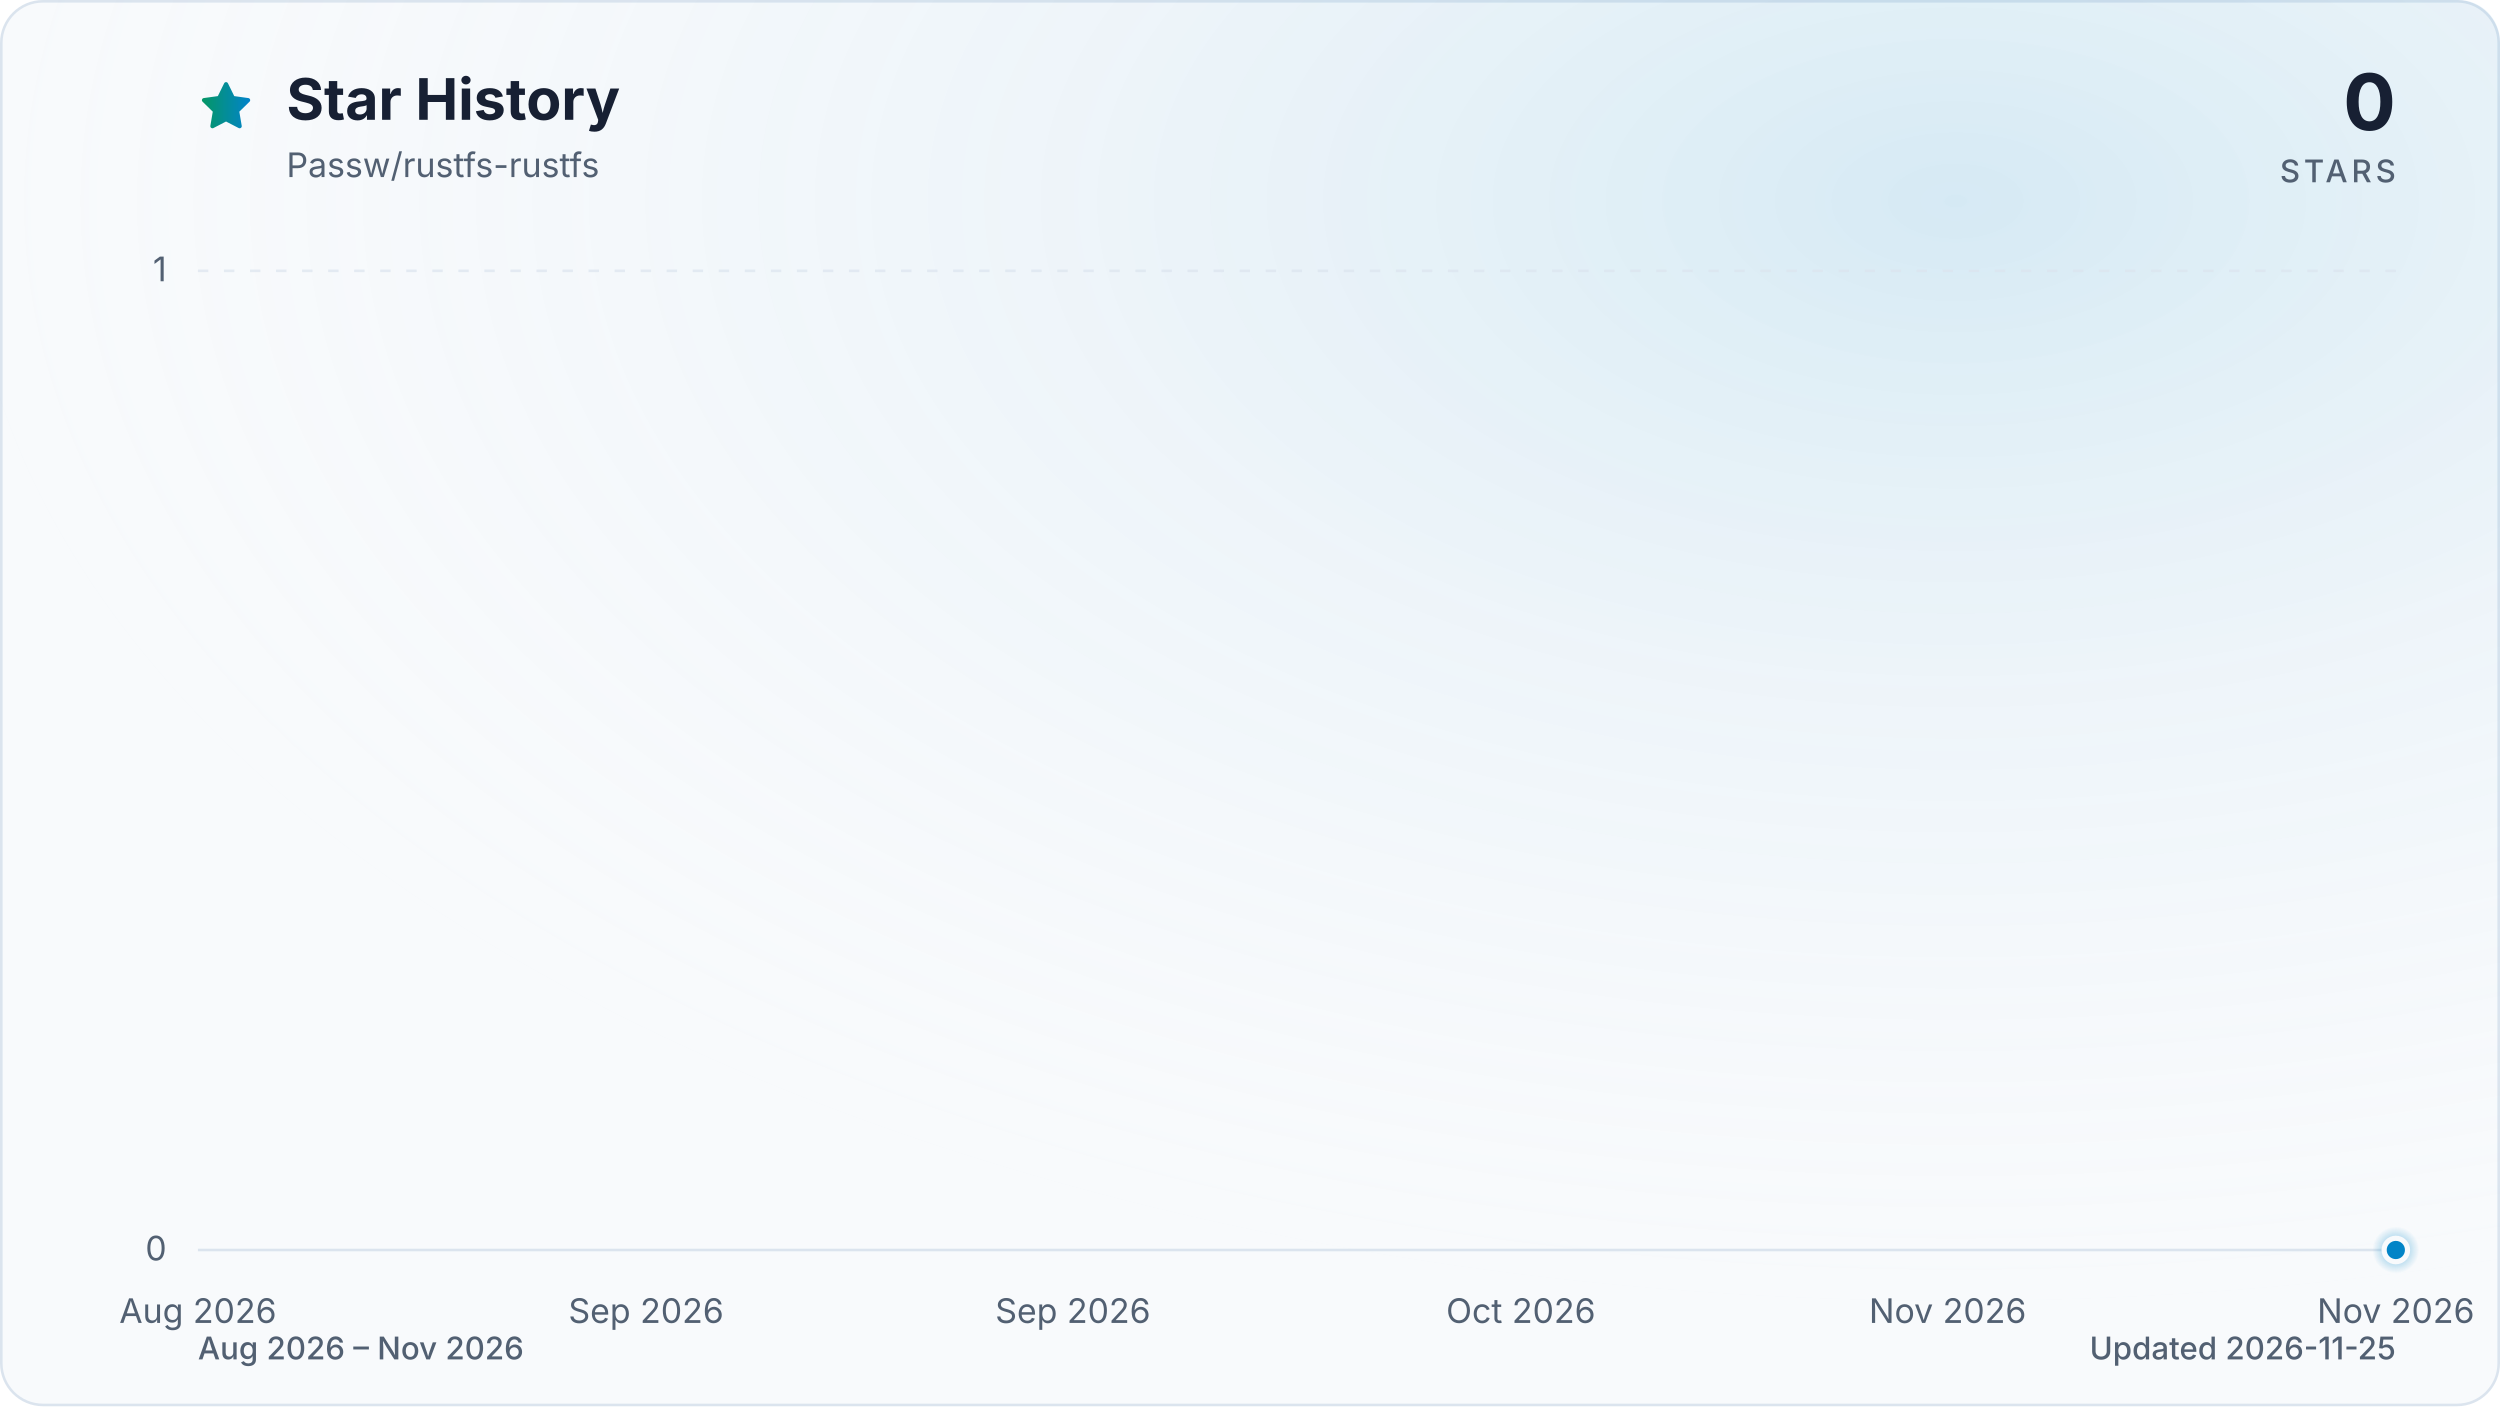
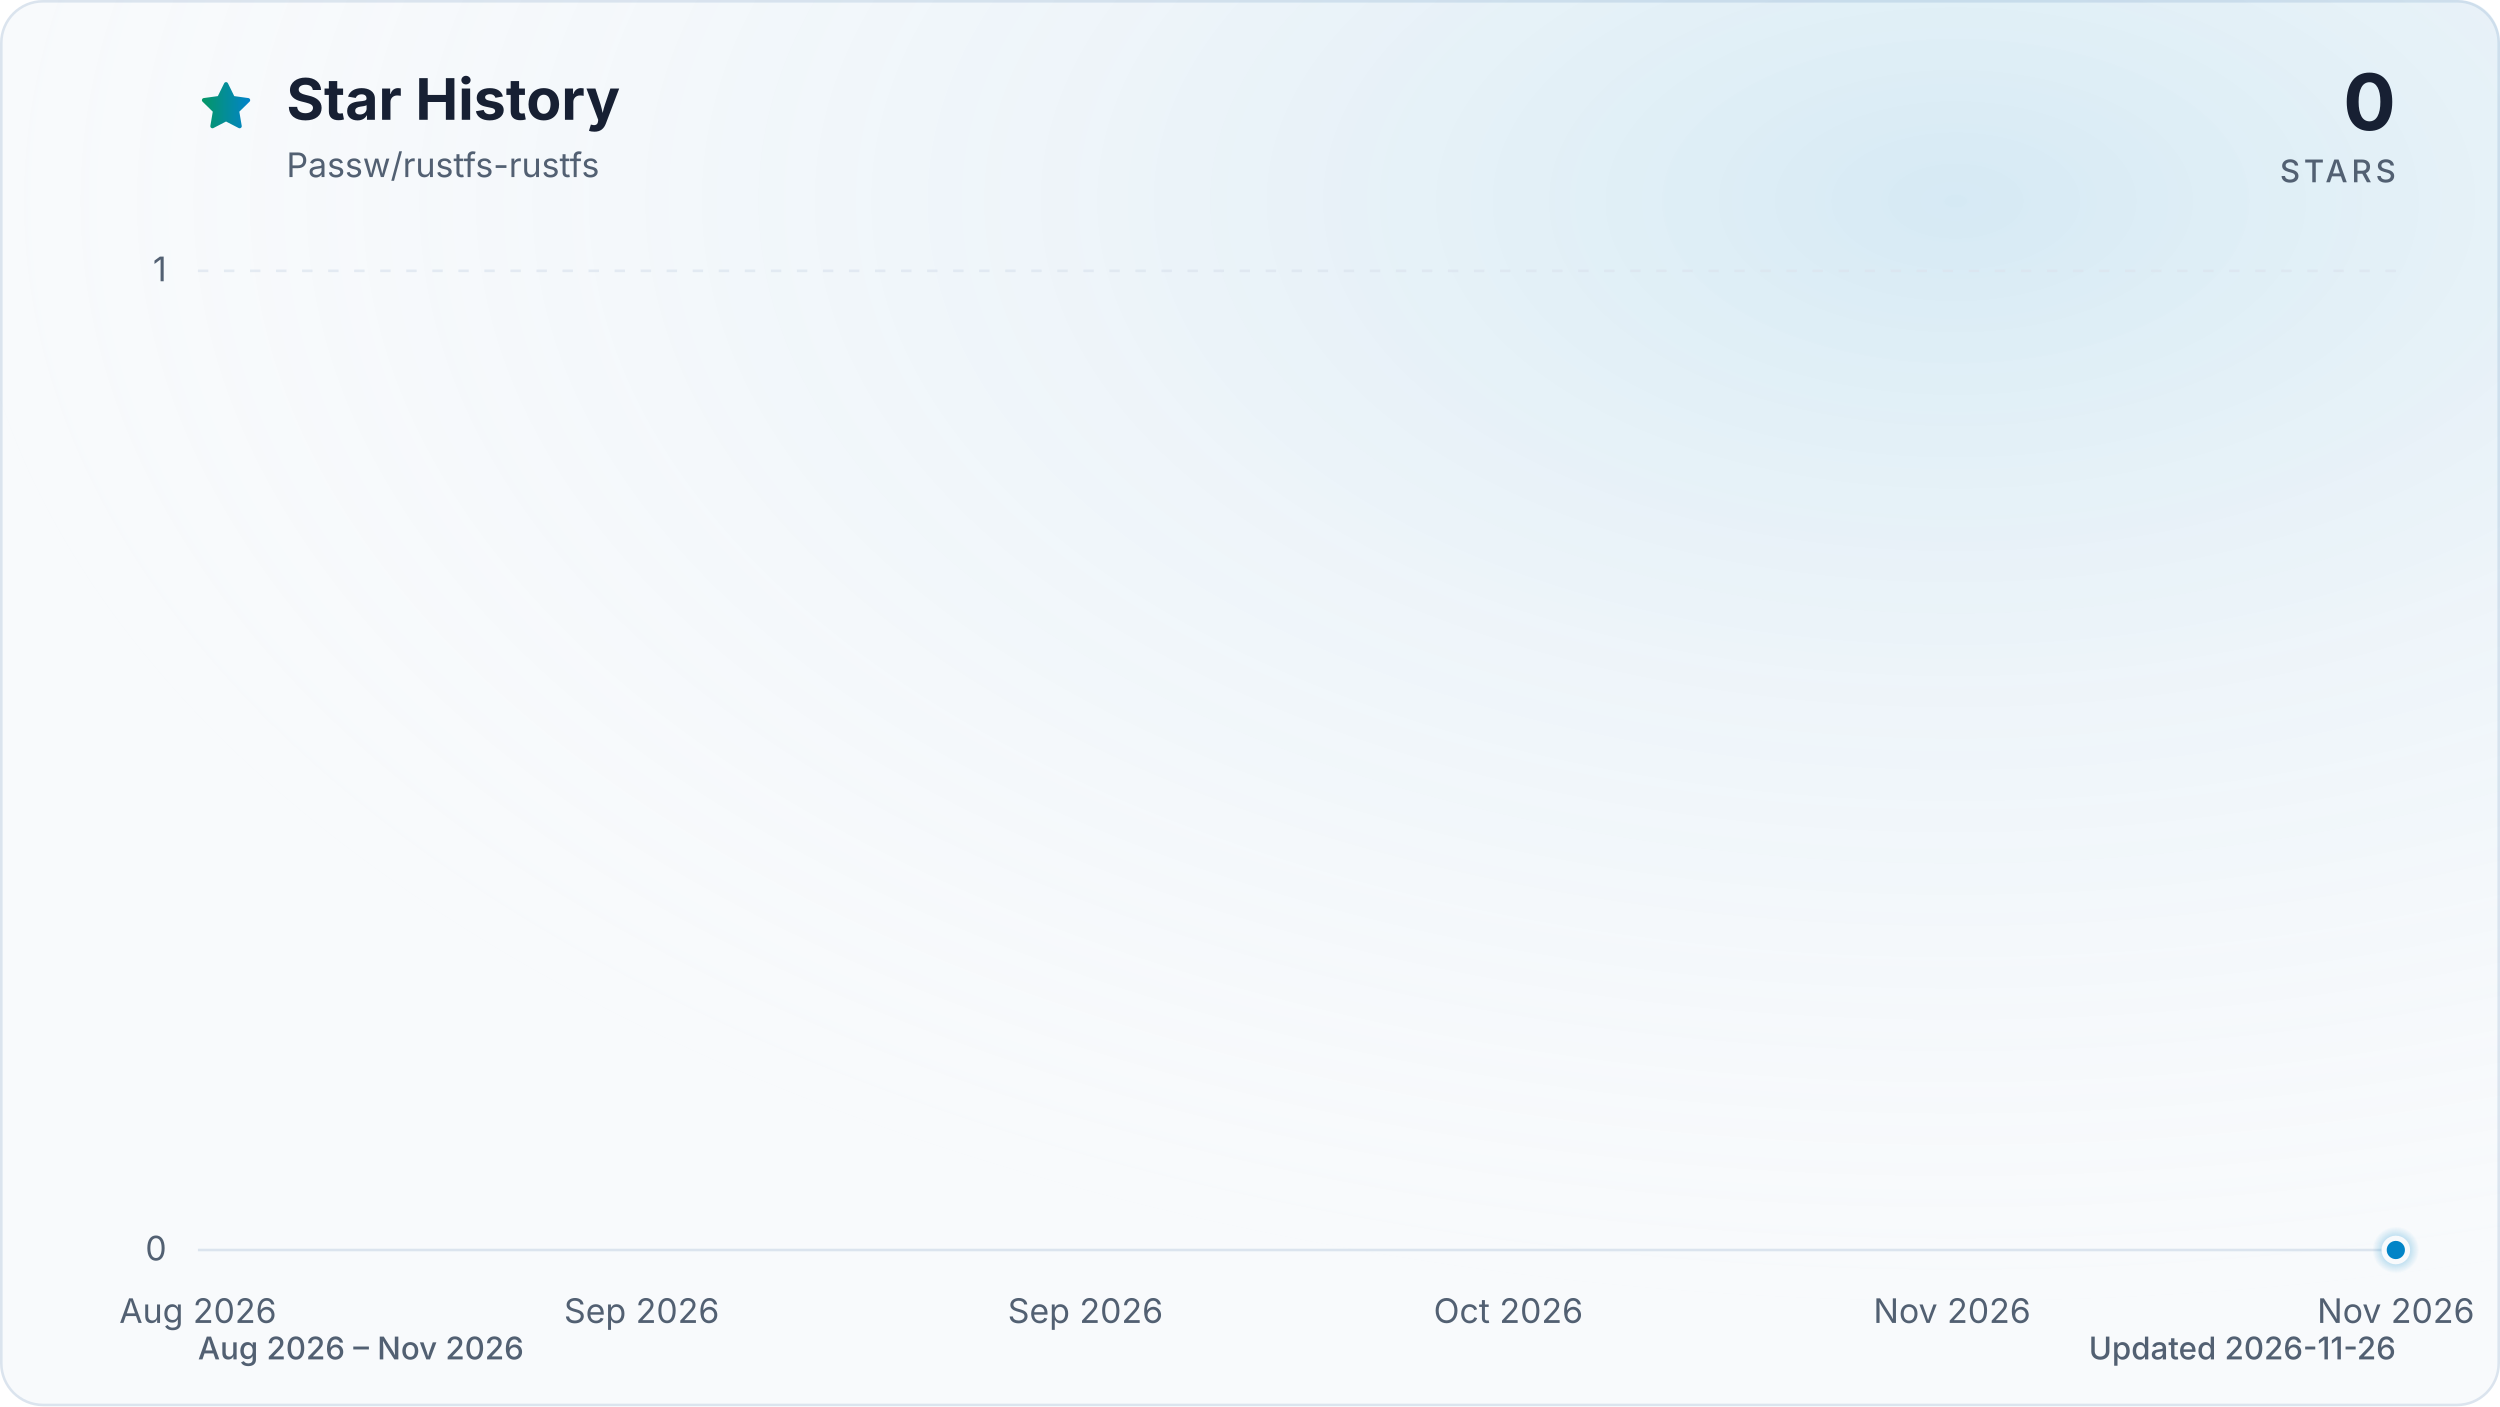
<svg xmlns="http://www.w3.org/2000/svg" viewBox="0 0 960 540" role="img" aria-labelledby="title description" data-style="gradient" data-variant="glow" data-animated="true">
  <defs>
    <linearGradient id="trend" x1="0" y1="0" x2="1" y2="0">
      <stop offset="0%" stop-color="#059669" />
      <stop offset="100%" stop-color="#0284c7" />
    </linearGradient>
    <linearGradient id="area" x1="0" y1="0" x2="0" y2="1">
      <stop offset="0%" stop-color="#059669" stop-opacity="0.30" />
      <stop offset="55%" stop-color="#0284c7" stop-opacity="0.10" />
      <stop offset="100%" stop-color="#0284c7" stop-opacity="0.01" />
    </linearGradient>
    <radialGradient id="marker-halo" cx="50%" cy="50%" r="50%">
      <stop offset="0%" stop-color="#0284c7" stop-opacity="0.55" />
      <stop offset="100%" stop-color="#0284c7" stop-opacity="0" />
    </radialGradient>
    <radialGradient id="surface-glow" cx="78%" cy="14%" r="80%">
      <stop offset="0%" stop-color="#0284c7" stop-opacity="0.14" />
      <stop offset="100%" stop-color="#f8fafc" stop-opacity="0" />
    </radialGradient>
    <filter id="trend-glow" x="-20%" y="-20%" width="140%" height="140%">
      <feGaussianBlur stdDeviation="7" />
    </filter>
  </defs>
  <style>
.trend-enter{transform-box:fill-box;transform-origin:center;animation:trend-enter 520ms cubic-bezier(0.16,1,0.3,1)}
.marker-enter{transform-box:fill-box;transform-origin:center;animation:marker-enter 320ms cubic-bezier(0.16,1,0.3,1) 200ms both}
.marker-pulse{transform-box:fill-box;transform-origin:center;animation:marker-pulse 2.6s ease-out infinite}
@keyframes trend-enter{from{opacity:.35;transform:translateY(10px)}to{opacity:1;transform:translateY(0)}}
@keyframes marker-enter{from{opacity:0;transform:scale(.4)}to{opacity:1;transform:scale(1)}}
@keyframes marker-pulse{0%{opacity:.5;transform:scale(.7)}70%,100%{opacity:0;transform:scale(2.1)}}
@media (prefers-reduced-motion:reduce){.trend-enter,.marker-enter,.marker-pulse{animation:none!important}}
@media (prefers-reduced-motion:reduce){.marker-pulse{opacity:0}}
</style>
  <rect x="0.5" y="0.5" width="959" height="539" fill="#f8fafc" stroke="#dbe4ee" stroke-width="1" rx="16" />
  <rect width="960" height="540" fill="url(#surface-glow)" rx="16" />
  <path d="M12 2.6l2.9 5.9 6.5.9-4.7 4.6 1.1 6.5-5.8-3-5.8 3 1.1-6.5-4.7-4.6 6.5-.9L12 2.6Z" transform="translate(76 30) scale(.9)" fill="url(#trend)" stroke="url(#trend)" stroke-width="1.8" stroke-linejoin="round" aria-hidden="true" />
  <text x="110" y="46" fill="#172033" font-family="ui-sans-serif, system-ui, -apple-system, BlinkMacSystemFont, 'Segoe UI', sans-serif" font-size="22" font-weight="700">Star History</text>
  <text x="110" y="68" fill="#526072" font-family="ui-sans-serif, system-ui, -apple-system, BlinkMacSystemFont, 'Segoe UI', sans-serif" font-size="13">Passw/rustfs-rustfs</text>
  <text x="920" y="50" fill="#172033" font-family="ui-sans-serif, system-ui, -apple-system, BlinkMacSystemFont, 'Segoe UI', sans-serif" font-size="30" font-weight="700" text-anchor="end">0</text>
  <text x="920" y="70" fill="#526072" font-family="ui-sans-serif, system-ui, -apple-system, BlinkMacSystemFont, 'Segoe UI', sans-serif" font-size="12" font-weight="500" letter-spacing="1.5" text-anchor="end">STARS</text>
  <line x1="76" y1="480.0" x2="920" y2="480.0" stroke="#dbe4ee" stroke-width="1" stroke-dasharray="0" opacity="1" />
  <text x="64" y="484.0" fill="#526072" font-family="ui-sans-serif, system-ui, -apple-system, BlinkMacSystemFont, 'Segoe UI', sans-serif" font-size="13" text-anchor="end">0</text>
  <line x1="76" y1="104.0" x2="920" y2="104.0" stroke="#dbe4ee" stroke-width="1" stroke-dasharray="4 6" opacity="0.7" />
  <text x="64" y="108.0" fill="#526072" font-family="ui-sans-serif, system-ui, -apple-system, BlinkMacSystemFont, 'Segoe UI', sans-serif" font-size="13" text-anchor="end">1</text>
  <text x="76.0" y="508" fill="#526072" font-family="ui-sans-serif, system-ui, -apple-system, BlinkMacSystemFont, 'Segoe UI', sans-serif" font-size="13" text-anchor="middle">Aug 2026</text>
-   <text x="248.1" y="508" fill="#526072" font-family="ui-sans-serif, system-ui, -apple-system, BlinkMacSystemFont, 'Segoe UI', sans-serif" font-size="13" text-anchor="middle">Sep 2026</text>
-   <text x="412.0" y="508" fill="#526072" font-family="ui-sans-serif, system-ui, -apple-system, BlinkMacSystemFont, 'Segoe UI', sans-serif" font-size="13" text-anchor="middle">Sep 2026</text>
-   <text x="584.0" y="508" fill="#526072" font-family="ui-sans-serif, system-ui, -apple-system, BlinkMacSystemFont, 'Segoe UI', sans-serif" font-size="13" text-anchor="middle">Oct 2026</text>
-   <text x="747.9" y="508" fill="#526072" font-family="ui-sans-serif, system-ui, -apple-system, BlinkMacSystemFont, 'Segoe UI', sans-serif" font-size="13" text-anchor="middle">Nov 2026</text>
+   <text x="246.4" y="508" fill="#526072" font-family="ui-sans-serif, system-ui, -apple-system, BlinkMacSystemFont, 'Segoe UI', sans-serif" font-size="13" text-anchor="middle">Sep 2026</text>
+   <text x="416.8" y="508" fill="#526072" font-family="ui-sans-serif, system-ui, -apple-system, BlinkMacSystemFont, 'Segoe UI', sans-serif" font-size="13" text-anchor="middle">Sep 2026</text>
+   <text x="579.2" y="508" fill="#526072" font-family="ui-sans-serif, system-ui, -apple-system, BlinkMacSystemFont, 'Segoe UI', sans-serif" font-size="13" text-anchor="middle">Oct 2026</text>
+   <text x="749.6" y="508" fill="#526072" font-family="ui-sans-serif, system-ui, -apple-system, BlinkMacSystemFont, 'Segoe UI', sans-serif" font-size="13" text-anchor="middle">Nov 2026</text>
  <text x="920.0" y="508" fill="#526072" font-family="ui-sans-serif, system-ui, -apple-system, BlinkMacSystemFont, 'Segoe UI', sans-serif" font-size="13" text-anchor="middle">Nov 2026</text>
  <g class="trend-enter">
-     <path d="M 76.0 480.0 C 78.7 480.0, 81.5 480.0, 84.2 480.0 C 86.9 480.0, 89.7 480.0, 92.4 480.0 C 95.1 480.0, 97.9 480.0, 100.6 480.0 C 103.3 480.0, 106.0 480.0, 108.8 480.0 C 111.5 480.0, 114.2 480.0, 117.0 480.0 C 119.7 480.0, 122.4 480.0, 125.2 480.0 C 127.9 480.0, 130.6 480.0, 133.4 480.0 C 136.1 480.0, 138.8 480.0, 141.6 480.0 C 144.3 480.0, 147.0 480.0, 149.7 480.0 C 152.5 480.0, 155.2 480.0, 157.9 480.0 C 160.7 480.0, 163.4 480.0, 166.1 480.0 C 168.9 480.0, 171.6 480.0, 174.3 480.0 C 177.1 480.0, 179.8 480.0, 182.5 480.0 C 185.3 480.0, 188.0 480.0, 190.7 480.0 C 193.4 480.0, 196.2 480.0, 198.9 480.0 C 201.6 480.0, 204.4 480.0, 207.1 480.0 C 209.8 480.0, 212.6 480.0, 215.3 480.0 C 218.0 480.0, 220.8 480.0, 223.5 480.0 C 226.2 480.0, 229.0 480.0, 231.7 480.0 C 234.4 480.0, 237.2 480.0, 239.9 480.0 C 242.6 480.0, 245.3 480.0, 248.1 480.0 C 250.8 480.0, 253.5 480.0, 256.3 480.0 C 259.0 480.0, 261.7 480.0, 264.5 480.0 C 267.2 480.0, 269.9 480.0, 272.7 480.0 C 275.4 480.0, 278.1 480.0, 280.9 480.0 C 283.6 480.0, 286.3 480.0, 289.0 480.0 C 291.8 480.0, 294.5 480.0, 297.2 480.0 C 300.0 480.0, 302.7 480.0, 305.4 480.0 C 308.2 480.0, 310.9 480.0, 313.6 480.0 C 316.4 480.0, 319.1 480.0, 321.8 480.0 C 324.6 480.0, 327.3 480.0, 330.0 480.0 C 332.8 480.0, 335.5 480.0, 338.2 480.0 C 340.9 480.0, 343.7 480.0, 346.4 480.0 C 349.1 480.0, 351.9 480.0, 354.6 480.0 C 357.3 480.0, 360.1 480.0, 362.8 480.0 C 365.5 480.0, 368.3 480.0, 371.0 480.0 C 373.7 480.0, 376.5 480.0, 379.2 480.0 C 381.9 480.0, 384.6 480.0, 387.4 480.0 C 390.1 480.0, 392.8 480.0, 395.6 480.0 C 398.3 480.0, 401.0 480.0, 403.8 480.0 C 406.5 480.0, 409.2 480.0, 412.0 480.0 C 414.7 480.0, 417.4 480.0, 420.2 480.0 C 422.9 480.0, 425.6 480.0, 428.3 480.0 C 431.1 480.0, 433.8 480.0, 436.5 480.0 C 439.3 480.0, 442.0 480.0, 444.7 480.0 C 447.5 480.0, 450.2 480.0, 452.9 480.0 C 455.7 480.0, 458.4 480.0, 461.1 480.0 C 463.9 480.0, 466.6 480.0, 469.3 480.0 C 472.1 480.0, 474.8 480.0, 477.5 480.0 C 480.2 480.0, 483.0 480.0, 485.7 480.0 C 488.4 480.0, 491.2 480.0, 493.9 480.0 C 496.6 480.0, 499.4 480.0, 502.1 480.0 C 504.8 480.0, 507.6 480.0, 510.3 480.0 C 513.0 480.0, 515.8 480.0, 518.5 480.0 C 521.2 480.0, 523.9 480.0, 526.7 480.0 C 529.4 480.0, 532.1 480.0, 534.9 480.0 C 537.6 480.0, 540.3 480.0, 543.1 480.0 C 545.8 480.0, 548.5 480.0, 551.3 480.0 C 554.0 480.0, 556.7 480.0, 559.5 480.0 C 562.2 480.0, 564.9 480.0, 567.7 480.0 C 570.4 480.0, 573.1 480.0, 575.8 480.0 C 578.6 480.0, 581.3 480.0, 584.0 480.0 C 586.8 480.0, 589.5 480.0, 592.2 480.0 C 595.0 480.0, 597.7 480.0, 600.4 480.0 C 603.2 480.0, 605.9 480.0, 608.6 480.0 C 611.4 480.0, 614.1 480.0, 616.8 480.0 C 619.5 480.0, 622.3 480.0, 625.0 480.0 C 627.7 480.0, 630.5 480.0, 633.2 480.0 C 635.9 480.0, 638.7 480.0, 641.4 480.0 C 644.1 480.0, 646.9 480.0, 649.6 480.0 C 652.3 480.0, 655.1 480.0, 657.8 480.0 C 660.5 480.0, 663.2 480.0, 666.0 480.0 C 668.7 480.0, 671.4 480.0, 674.2 480.0 C 676.9 480.0, 679.6 480.0, 682.4 480.0 C 685.1 480.0, 687.8 480.0, 690.6 480.0 C 693.3 480.0, 696.0 480.0, 698.8 480.0 C 701.5 480.0, 704.2 480.0, 707.0 480.0 C 709.7 480.0, 712.4 480.0, 715.1 480.0 C 717.9 480.0, 720.6 480.0, 723.3 480.0 C 726.1 480.0, 728.8 480.0, 731.5 480.0 C 734.3 480.0, 737.0 480.0, 739.7 480.0 C 742.5 480.0, 745.2 480.0, 747.9 480.0 C 750.7 480.0, 753.4 480.0, 756.1 480.0 C 758.8 480.0, 761.6 480.0, 764.3 480.0 C 767.0 480.0, 769.8 480.0, 772.5 480.0 C 775.2 480.0, 778.0 480.0, 780.7 480.0 C 783.4 480.0, 786.2 480.0, 788.9 480.0 C 791.6 480.0, 794.4 480.0, 797.1 480.0 C 799.8 480.0, 802.6 480.0, 805.3 480.0 C 808.0 480.0, 810.7 480.0, 813.5 480.0 C 816.2 480.0, 818.9 480.0, 821.7 480.0 C 824.4 480.0, 827.1 480.0, 829.9 480.0 C 832.6 480.0, 835.3 480.0, 838.1 480.0 C 840.8 480.0, 843.5 480.0, 846.3 480.0 C 849.0 480.0, 851.7 480.0, 854.4 480.0 C 857.2 480.0, 859.9 480.0, 862.6 480.0 C 865.4 480.0, 868.1 480.0, 870.8 480.0 C 873.6 480.0, 876.3 480.0, 879.0 480.0 C 881.8 480.0, 884.5 480.0, 887.2 480.0 C 890.0 480.0, 892.7 480.0, 895.4 480.0 C 898.1 480.0, 900.9 480.0, 903.6 480.0 C 906.3 480.0, 909.1 480.0, 911.8 480.0 C 914.5 480.0, 917.3 480.0, 920.0 480.0 L 920.0 480.0 L 76.0 480.0 Z" fill="url(#area)" />
-     <path d="M 76.0 480.0 C 78.7 480.0, 81.5 480.0, 84.2 480.0 C 86.9 480.0, 89.7 480.0, 92.4 480.0 C 95.1 480.0, 97.9 480.0, 100.6 480.0 C 103.3 480.0, 106.0 480.0, 108.8 480.0 C 111.5 480.0, 114.2 480.0, 117.0 480.0 C 119.7 480.0, 122.4 480.0, 125.2 480.0 C 127.9 480.0, 130.6 480.0, 133.4 480.0 C 136.1 480.0, 138.8 480.0, 141.6 480.0 C 144.3 480.0, 147.0 480.0, 149.7 480.0 C 152.5 480.0, 155.2 480.0, 157.9 480.0 C 160.7 480.0, 163.4 480.0, 166.1 480.0 C 168.9 480.0, 171.6 480.0, 174.3 480.0 C 177.1 480.0, 179.8 480.0, 182.5 480.0 C 185.3 480.0, 188.0 480.0, 190.7 480.0 C 193.4 480.0, 196.2 480.0, 198.9 480.0 C 201.6 480.0, 204.4 480.0, 207.1 480.0 C 209.8 480.0, 212.6 480.0, 215.3 480.0 C 218.0 480.0, 220.8 480.0, 223.5 480.0 C 226.2 480.0, 229.0 480.0, 231.7 480.0 C 234.4 480.0, 237.2 480.0, 239.9 480.0 C 242.6 480.0, 245.3 480.0, 248.1 480.0 C 250.8 480.0, 253.5 480.0, 256.3 480.0 C 259.0 480.0, 261.7 480.0, 264.5 480.0 C 267.2 480.0, 269.9 480.0, 272.7 480.0 C 275.4 480.0, 278.1 480.0, 280.9 480.0 C 283.6 480.0, 286.3 480.0, 289.0 480.0 C 291.8 480.0, 294.5 480.0, 297.2 480.0 C 300.0 480.0, 302.7 480.0, 305.4 480.0 C 308.2 480.0, 310.9 480.0, 313.6 480.0 C 316.4 480.0, 319.1 480.0, 321.8 480.0 C 324.6 480.0, 327.3 480.0, 330.0 480.0 C 332.8 480.0, 335.5 480.0, 338.2 480.0 C 340.9 480.0, 343.7 480.0, 346.4 480.0 C 349.1 480.0, 351.9 480.0, 354.6 480.0 C 357.3 480.0, 360.1 480.0, 362.8 480.0 C 365.5 480.0, 368.3 480.0, 371.0 480.0 C 373.7 480.0, 376.5 480.0, 379.2 480.0 C 381.9 480.0, 384.6 480.0, 387.4 480.0 C 390.1 480.0, 392.8 480.0, 395.6 480.0 C 398.3 480.0, 401.0 480.0, 403.8 480.0 C 406.5 480.0, 409.2 480.0, 412.0 480.0 C 414.7 480.0, 417.4 480.0, 420.2 480.0 C 422.9 480.0, 425.6 480.0, 428.3 480.0 C 431.1 480.0, 433.8 480.0, 436.5 480.0 C 439.3 480.0, 442.0 480.0, 444.7 480.0 C 447.5 480.0, 450.2 480.0, 452.9 480.0 C 455.7 480.0, 458.4 480.0, 461.1 480.0 C 463.9 480.0, 466.6 480.0, 469.3 480.0 C 472.1 480.0, 474.8 480.0, 477.5 480.0 C 480.2 480.0, 483.0 480.0, 485.7 480.0 C 488.4 480.0, 491.2 480.0, 493.9 480.0 C 496.6 480.0, 499.4 480.0, 502.1 480.0 C 504.8 480.0, 507.6 480.0, 510.3 480.0 C 513.0 480.0, 515.8 480.0, 518.5 480.0 C 521.2 480.0, 523.9 480.0, 526.7 480.0 C 529.4 480.0, 532.1 480.0, 534.9 480.0 C 537.6 480.0, 540.3 480.0, 543.1 480.0 C 545.8 480.0, 548.5 480.0, 551.3 480.0 C 554.0 480.0, 556.7 480.0, 559.5 480.0 C 562.2 480.0, 564.9 480.0, 567.7 480.0 C 570.4 480.0, 573.1 480.0, 575.8 480.0 C 578.6 480.0, 581.3 480.0, 584.0 480.0 C 586.8 480.0, 589.5 480.0, 592.2 480.0 C 595.0 480.0, 597.7 480.0, 600.4 480.0 C 603.2 480.0, 605.9 480.0, 608.6 480.0 C 611.4 480.0, 614.1 480.0, 616.8 480.0 C 619.5 480.0, 622.3 480.0, 625.0 480.0 C 627.7 480.0, 630.5 480.0, 633.2 480.0 C 635.9 480.0, 638.7 480.0, 641.4 480.0 C 644.1 480.0, 646.9 480.0, 649.6 480.0 C 652.3 480.0, 655.1 480.0, 657.8 480.0 C 660.5 480.0, 663.2 480.0, 666.0 480.0 C 668.7 480.0, 671.4 480.0, 674.2 480.0 C 676.9 480.0, 679.6 480.0, 682.4 480.0 C 685.1 480.0, 687.8 480.0, 690.6 480.0 C 693.3 480.0, 696.0 480.0, 698.8 480.0 C 701.5 480.0, 704.2 480.0, 707.0 480.0 C 709.7 480.0, 712.4 480.0, 715.1 480.0 C 717.9 480.0, 720.6 480.0, 723.3 480.0 C 726.1 480.0, 728.8 480.0, 731.5 480.0 C 734.3 480.0, 737.0 480.0, 739.7 480.0 C 742.5 480.0, 745.2 480.0, 747.9 480.0 C 750.7 480.0, 753.4 480.0, 756.1 480.0 C 758.8 480.0, 761.6 480.0, 764.3 480.0 C 767.0 480.0, 769.8 480.0, 772.5 480.0 C 775.2 480.0, 778.0 480.0, 780.7 480.0 C 783.4 480.0, 786.2 480.0, 788.9 480.0 C 791.6 480.0, 794.4 480.0, 797.1 480.0 C 799.8 480.0, 802.6 480.0, 805.3 480.0 C 808.0 480.0, 810.7 480.0, 813.5 480.0 C 816.2 480.0, 818.9 480.0, 821.7 480.0 C 824.4 480.0, 827.1 480.0, 829.9 480.0 C 832.6 480.0, 835.3 480.0, 838.1 480.0 C 840.8 480.0, 843.5 480.0, 846.3 480.0 C 849.0 480.0, 851.7 480.0, 854.4 480.0 C 857.2 480.0, 859.9 480.0, 862.6 480.0 C 865.4 480.0, 868.1 480.0, 870.8 480.0 C 873.6 480.0, 876.3 480.0, 879.0 480.0 C 881.8 480.0, 884.5 480.0, 887.2 480.0 C 890.0 480.0, 892.7 480.0, 895.4 480.0 C 898.1 480.0, 900.9 480.0, 903.6 480.0 C 906.3 480.0, 909.1 480.0, 911.8 480.0 C 914.5 480.0, 917.3 480.0, 920.0 480.0" fill="none" stroke="url(#trend)" stroke-width="12" stroke-linecap="round" stroke-linejoin="round" opacity="0.16" filter="url(#trend-glow)" />
-     <path d="M 76.0 480.0 C 78.7 480.0, 81.5 480.0, 84.2 480.0 C 86.9 480.0, 89.7 480.0, 92.4 480.0 C 95.1 480.0, 97.9 480.0, 100.6 480.0 C 103.3 480.0, 106.0 480.0, 108.8 480.0 C 111.5 480.0, 114.2 480.0, 117.0 480.0 C 119.7 480.0, 122.4 480.0, 125.2 480.0 C 127.9 480.0, 130.6 480.0, 133.4 480.0 C 136.1 480.0, 138.8 480.0, 141.6 480.0 C 144.3 480.0, 147.0 480.0, 149.7 480.0 C 152.5 480.0, 155.2 480.0, 157.9 480.0 C 160.7 480.0, 163.4 480.0, 166.1 480.0 C 168.9 480.0, 171.6 480.0, 174.3 480.0 C 177.1 480.0, 179.8 480.0, 182.5 480.0 C 185.3 480.0, 188.0 480.0, 190.7 480.0 C 193.4 480.0, 196.2 480.0, 198.9 480.0 C 201.6 480.0, 204.4 480.0, 207.1 480.0 C 209.8 480.0, 212.6 480.0, 215.3 480.0 C 218.0 480.0, 220.8 480.0, 223.5 480.0 C 226.2 480.0, 229.0 480.0, 231.7 480.0 C 234.4 480.0, 237.2 480.0, 239.9 480.0 C 242.6 480.0, 245.3 480.0, 248.1 480.0 C 250.8 480.0, 253.5 480.0, 256.3 480.0 C 259.0 480.0, 261.7 480.0, 264.5 480.0 C 267.2 480.0, 269.9 480.0, 272.7 480.0 C 275.4 480.0, 278.1 480.0, 280.9 480.0 C 283.6 480.0, 286.3 480.0, 289.0 480.0 C 291.8 480.0, 294.5 480.0, 297.2 480.0 C 300.0 480.0, 302.7 480.0, 305.4 480.0 C 308.2 480.0, 310.9 480.0, 313.6 480.0 C 316.4 480.0, 319.1 480.0, 321.8 480.0 C 324.6 480.0, 327.3 480.0, 330.0 480.0 C 332.8 480.0, 335.5 480.0, 338.2 480.0 C 340.9 480.0, 343.7 480.0, 346.4 480.0 C 349.1 480.0, 351.9 480.0, 354.6 480.0 C 357.3 480.0, 360.1 480.0, 362.8 480.0 C 365.5 480.0, 368.3 480.0, 371.0 480.0 C 373.7 480.0, 376.5 480.0, 379.2 480.0 C 381.9 480.0, 384.6 480.0, 387.4 480.0 C 390.1 480.0, 392.8 480.0, 395.6 480.0 C 398.3 480.0, 401.0 480.0, 403.8 480.0 C 406.5 480.0, 409.2 480.0, 412.0 480.0 C 414.7 480.0, 417.4 480.0, 420.2 480.0 C 422.9 480.0, 425.6 480.0, 428.3 480.0 C 431.1 480.0, 433.8 480.0, 436.5 480.0 C 439.3 480.0, 442.0 480.0, 444.7 480.0 C 447.5 480.0, 450.2 480.0, 452.9 480.0 C 455.7 480.0, 458.4 480.0, 461.1 480.0 C 463.9 480.0, 466.6 480.0, 469.3 480.0 C 472.1 480.0, 474.8 480.0, 477.5 480.0 C 480.2 480.0, 483.0 480.0, 485.7 480.0 C 488.4 480.0, 491.2 480.0, 493.9 480.0 C 496.6 480.0, 499.4 480.0, 502.1 480.0 C 504.8 480.0, 507.6 480.0, 510.3 480.0 C 513.0 480.0, 515.8 480.0, 518.5 480.0 C 521.2 480.0, 523.9 480.0, 526.7 480.0 C 529.4 480.0, 532.1 480.0, 534.9 480.0 C 537.6 480.0, 540.3 480.0, 543.1 480.0 C 545.8 480.0, 548.5 480.0, 551.3 480.0 C 554.0 480.0, 556.7 480.0, 559.5 480.0 C 562.2 480.0, 564.9 480.0, 567.7 480.0 C 570.4 480.0, 573.1 480.0, 575.8 480.0 C 578.6 480.0, 581.3 480.0, 584.0 480.0 C 586.8 480.0, 589.5 480.0, 592.2 480.0 C 595.0 480.0, 597.7 480.0, 600.4 480.0 C 603.2 480.0, 605.9 480.0, 608.6 480.0 C 611.4 480.0, 614.1 480.0, 616.8 480.0 C 619.5 480.0, 622.3 480.0, 625.0 480.0 C 627.7 480.0, 630.5 480.0, 633.2 480.0 C 635.9 480.0, 638.7 480.0, 641.4 480.0 C 644.1 480.0, 646.9 480.0, 649.6 480.0 C 652.3 480.0, 655.1 480.0, 657.8 480.0 C 660.5 480.0, 663.2 480.0, 666.0 480.0 C 668.7 480.0, 671.4 480.0, 674.2 480.0 C 676.9 480.0, 679.6 480.0, 682.4 480.0 C 685.1 480.0, 687.8 480.0, 690.6 480.0 C 693.3 480.0, 696.0 480.0, 698.8 480.0 C 701.5 480.0, 704.2 480.0, 707.0 480.0 C 709.7 480.0, 712.4 480.0, 715.1 480.0 C 717.9 480.0, 720.6 480.0, 723.3 480.0 C 726.1 480.0, 728.8 480.0, 731.5 480.0 C 734.3 480.0, 737.0 480.0, 739.7 480.0 C 742.5 480.0, 745.2 480.0, 747.9 480.0 C 750.7 480.0, 753.4 480.0, 756.1 480.0 C 758.8 480.0, 761.6 480.0, 764.3 480.0 C 767.0 480.0, 769.8 480.0, 772.5 480.0 C 775.2 480.0, 778.0 480.0, 780.7 480.0 C 783.4 480.0, 786.2 480.0, 788.9 480.0 C 791.6 480.0, 794.4 480.0, 797.1 480.0 C 799.8 480.0, 802.6 480.0, 805.3 480.0 C 808.0 480.0, 810.7 480.0, 813.5 480.0 C 816.2 480.0, 818.9 480.0, 821.7 480.0 C 824.4 480.0, 827.1 480.0, 829.9 480.0 C 832.6 480.0, 835.3 480.0, 838.1 480.0 C 840.8 480.0, 843.5 480.0, 846.3 480.0 C 849.0 480.0, 851.7 480.0, 854.4 480.0 C 857.2 480.0, 859.9 480.0, 862.6 480.0 C 865.4 480.0, 868.1 480.0, 870.8 480.0 C 873.6 480.0, 876.3 480.0, 879.0 480.0 C 881.8 480.0, 884.5 480.0, 887.2 480.0 C 890.0 480.0, 892.7 480.0, 895.4 480.0 C 898.1 480.0, 900.9 480.0, 903.6 480.0 C 906.3 480.0, 909.1 480.0, 911.8 480.0 C 914.5 480.0, 917.3 480.0, 920.0 480.0" fill="none" stroke="url(#trend)" stroke-width="3" stroke-linecap="round" stroke-linejoin="round" />
+     <path d="M 76.0 480.0 C 78.7 480.0, 81.4 480.0, 84.1 480.0 C 86.8 480.0, 89.5 480.0, 92.2 480.0 C 94.9 480.0, 97.6 480.0, 100.3 480.0 C 103.1 480.0, 105.8 480.0, 108.5 480.0 C 111.2 480.0, 113.9 480.0, 116.6 480.0 C 119.3 480.0, 122.0 480.0, 124.7 480.0 C 127.4 480.0, 130.1 480.0, 132.8 480.0 C 135.5 480.0, 138.2 480.0, 140.9 480.0 C 143.6 480.0, 146.3 480.0, 149.0 480.0 C 151.7 480.0, 154.4 480.0, 157.2 480.0 C 159.9 480.0, 162.6 480.0, 165.3 480.0 C 168.0 480.0, 170.7 480.0, 173.4 480.0 C 176.1 480.0, 178.8 480.0, 181.5 480.0 C 184.2 480.0, 186.9 480.0, 189.6 480.0 C 192.3 480.0, 195.0 480.0, 197.7 480.0 C 200.4 480.0, 203.1 480.0, 205.8 480.0 C 208.6 480.0, 211.3 480.0, 214.0 480.0 C 216.7 480.0, 219.4 480.0, 222.1 480.0 C 224.8 480.0, 227.5 480.0, 230.2 480.0 C 232.9 480.0, 235.6 480.0, 238.3 480.0 C 241.0 480.0, 243.7 480.0, 246.4 480.0 C 249.1 480.0, 251.8 480.0, 254.5 480.0 C 257.2 480.0, 259.9 480.0, 262.7 480.0 C 265.4 480.0, 268.1 480.0, 270.8 480.0 C 273.5 480.0, 276.2 480.0, 278.9 480.0 C 281.6 480.0, 284.3 480.0, 287.0 480.0 C 289.7 480.0, 292.4 480.0, 295.1 480.0 C 297.8 480.0, 300.5 480.0, 303.2 480.0 C 305.9 480.0, 308.6 480.0, 311.3 480.0 C 314.1 480.0, 316.8 480.0, 319.5 480.0 C 322.2 480.0, 324.9 480.0, 327.6 480.0 C 330.3 480.0, 333.0 480.0, 335.7 480.0 C 338.4 480.0, 341.1 480.0, 343.8 480.0 C 346.5 480.0, 349.2 480.0, 351.9 480.0 C 354.6 480.0, 357.3 480.0, 360.0 480.0 C 362.7 480.0, 365.4 480.0, 368.2 480.0 C 370.9 480.0, 373.6 480.0, 376.3 480.0 C 379.0 480.0, 381.7 480.0, 384.4 480.0 C 387.1 480.0, 389.8 480.0, 392.5 480.0 C 395.2 480.0, 397.9 480.0, 400.6 480.0 C 403.3 480.0, 406.0 480.0, 408.7 480.0 C 411.4 480.0, 414.1 480.0, 416.8 480.0 C 419.6 480.0, 422.3 480.0, 425.0 480.0 C 427.7 480.0, 430.4 480.0, 433.1 480.0 C 435.8 480.0, 438.5 480.0, 441.2 480.0 C 443.9 480.0, 446.6 480.0, 449.3 480.0 C 452.0 480.0, 454.7 480.0, 457.4 480.0 C 460.1 480.0, 462.8 480.0, 465.5 480.0 C 468.2 480.0, 470.9 480.0, 473.7 480.0 C 476.4 480.0, 479.1 480.0, 481.8 480.0 C 484.5 480.0, 487.2 480.0, 489.9 480.0 C 492.6 480.0, 495.3 480.0, 498.0 480.0 C 500.7 480.0, 503.4 480.0, 506.1 480.0 C 508.8 480.0, 511.5 480.0, 514.2 480.0 C 516.9 480.0, 519.6 480.0, 522.3 480.0 C 525.1 480.0, 527.8 480.0, 530.5 480.0 C 533.2 480.0, 535.9 480.0, 538.6 480.0 C 541.3 480.0, 544.0 480.0, 546.7 480.0 C 549.4 480.0, 552.1 480.0, 554.8 480.0 C 557.5 480.0, 560.2 480.0, 562.9 480.0 C 565.6 480.0, 568.3 480.0, 571.0 480.0 C 573.7 480.0, 576.4 480.0, 579.2 480.0 C 581.9 480.0, 584.6 480.0, 587.3 480.0 C 590.0 480.0, 592.7 480.0, 595.4 480.0 C 598.1 480.0, 600.8 480.0, 603.5 480.0 C 606.2 480.0, 608.9 480.0, 611.6 480.0 C 614.3 480.0, 617.0 480.0, 619.7 480.0 C 622.4 480.0, 625.1 480.0, 627.8 480.0 C 630.6 480.0, 633.3 480.0, 636.0 480.0 C 638.7 480.0, 641.4 480.0, 644.1 480.0 C 646.8 480.0, 649.5 480.0, 652.2 480.0 C 654.9 480.0, 657.6 480.0, 660.3 480.0 C 663.0 480.0, 665.7 480.0, 668.4 480.0 C 671.1 480.0, 673.8 480.0, 676.5 480.0 C 679.2 480.0, 681.9 480.0, 684.7 480.0 C 687.4 480.0, 690.1 480.0, 692.8 480.0 C 695.5 480.0, 698.2 480.0, 700.9 480.0 C 703.6 480.0, 706.3 480.0, 709.0 480.0 C 711.7 480.0, 714.4 480.0, 717.1 480.0 C 719.8 480.0, 722.5 480.0, 725.2 480.0 C 727.9 480.0, 730.6 480.0, 733.3 480.0 C 736.1 480.0, 738.8 480.0, 741.5 480.0 C 744.2 480.0, 746.9 480.0, 749.6 480.0 C 752.3 480.0, 755.0 480.0, 757.7 480.0 C 760.4 480.0, 763.1 480.0, 765.8 480.0 C 768.5 480.0, 771.2 480.0, 773.9 480.0 C 776.6 480.0, 779.3 480.0, 782.0 480.0 C 784.7 480.0, 787.4 480.0, 790.2 480.0 C 792.9 480.0, 795.6 480.0, 798.3 480.0 C 801.0 480.0, 803.7 480.0, 806.4 480.0 C 809.1 480.0, 811.8 480.0, 814.5 480.0 C 817.2 480.0, 819.9 480.0, 822.6 480.0 C 825.3 480.0, 828.0 480.0, 830.7 480.0 C 833.4 480.0, 836.1 480.0, 838.8 480.0 C 841.6 480.0, 844.3 480.0, 847.0 480.0 C 849.7 480.0, 852.4 480.0, 855.1 480.0 C 857.8 480.0, 860.5 480.0, 863.2 480.0 C 865.9 480.0, 868.6 480.0, 871.3 480.0 C 874.0 480.0, 876.7 480.0, 879.4 480.0 C 882.1 480.0, 884.8 480.0, 887.5 480.0 C 890.2 480.0, 892.9 480.0, 895.7 480.0 C 898.4 480.0, 901.1 480.0, 903.8 480.0 C 906.5 480.0, 909.2 480.0, 911.9 480.0 C 914.6 480.0, 917.3 480.0, 920.0 480.0 L 920.0 480.0 L 76.0 480.0 Z" fill="url(#area)" />
+     <path d="M 76.0 480.0 C 78.7 480.0, 81.4 480.0, 84.1 480.0 C 86.8 480.0, 89.5 480.0, 92.2 480.0 C 94.9 480.0, 97.6 480.0, 100.3 480.0 C 103.1 480.0, 105.8 480.0, 108.5 480.0 C 111.2 480.0, 113.9 480.0, 116.6 480.0 C 119.3 480.0, 122.0 480.0, 124.7 480.0 C 127.4 480.0, 130.1 480.0, 132.8 480.0 C 135.5 480.0, 138.2 480.0, 140.9 480.0 C 143.6 480.0, 146.3 480.0, 149.0 480.0 C 151.7 480.0, 154.4 480.0, 157.2 480.0 C 159.9 480.0, 162.6 480.0, 165.3 480.0 C 168.0 480.0, 170.7 480.0, 173.4 480.0 C 176.1 480.0, 178.8 480.0, 181.5 480.0 C 184.2 480.0, 186.9 480.0, 189.6 480.0 C 192.3 480.0, 195.0 480.0, 197.7 480.0 C 200.4 480.0, 203.1 480.0, 205.8 480.0 C 208.6 480.0, 211.3 480.0, 214.0 480.0 C 216.7 480.0, 219.4 480.0, 222.1 480.0 C 224.8 480.0, 227.5 480.0, 230.2 480.0 C 232.9 480.0, 235.6 480.0, 238.3 480.0 C 241.0 480.0, 243.7 480.0, 246.4 480.0 C 249.1 480.0, 251.8 480.0, 254.5 480.0 C 257.2 480.0, 259.9 480.0, 262.7 480.0 C 265.4 480.0, 268.1 480.0, 270.8 480.0 C 273.5 480.0, 276.2 480.0, 278.9 480.0 C 281.6 480.0, 284.3 480.0, 287.0 480.0 C 289.7 480.0, 292.4 480.0, 295.1 480.0 C 297.8 480.0, 300.5 480.0, 303.2 480.0 C 305.9 480.0, 308.6 480.0, 311.3 480.0 C 314.1 480.0, 316.8 480.0, 319.5 480.0 C 322.2 480.0, 324.9 480.0, 327.6 480.0 C 330.3 480.0, 333.0 480.0, 335.7 480.0 C 338.4 480.0, 341.1 480.0, 343.8 480.0 C 346.5 480.0, 349.2 480.0, 351.9 480.0 C 354.6 480.0, 357.3 480.0, 360.0 480.0 C 362.7 480.0, 365.4 480.0, 368.2 480.0 C 370.9 480.0, 373.6 480.0, 376.3 480.0 C 379.0 480.0, 381.7 480.0, 384.4 480.0 C 387.1 480.0, 389.8 480.0, 392.5 480.0 C 395.2 480.0, 397.9 480.0, 400.6 480.0 C 403.3 480.0, 406.0 480.0, 408.7 480.0 C 411.4 480.0, 414.1 480.0, 416.8 480.0 C 419.6 480.0, 422.3 480.0, 425.0 480.0 C 427.7 480.0, 430.4 480.0, 433.1 480.0 C 435.8 480.0, 438.5 480.0, 441.2 480.0 C 443.9 480.0, 446.6 480.0, 449.3 480.0 C 452.0 480.0, 454.7 480.0, 457.4 480.0 C 460.1 480.0, 462.8 480.0, 465.5 480.0 C 468.2 480.0, 470.9 480.0, 473.7 480.0 C 476.4 480.0, 479.1 480.0, 481.8 480.0 C 484.5 480.0, 487.2 480.0, 489.9 480.0 C 492.6 480.0, 495.3 480.0, 498.0 480.0 C 500.7 480.0, 503.4 480.0, 506.1 480.0 C 508.8 480.0, 511.5 480.0, 514.2 480.0 C 516.9 480.0, 519.6 480.0, 522.3 480.0 C 525.1 480.0, 527.8 480.0, 530.5 480.0 C 533.2 480.0, 535.9 480.0, 538.6 480.0 C 541.3 480.0, 544.0 480.0, 546.7 480.0 C 549.4 480.0, 552.1 480.0, 554.8 480.0 C 557.5 480.0, 560.2 480.0, 562.9 480.0 C 565.6 480.0, 568.3 480.0, 571.0 480.0 C 573.7 480.0, 576.4 480.0, 579.2 480.0 C 581.9 480.0, 584.6 480.0, 587.3 480.0 C 590.0 480.0, 592.7 480.0, 595.4 480.0 C 598.1 480.0, 600.8 480.0, 603.5 480.0 C 606.2 480.0, 608.9 480.0, 611.6 480.0 C 614.3 480.0, 617.0 480.0, 619.7 480.0 C 622.4 480.0, 625.1 480.0, 627.8 480.0 C 630.6 480.0, 633.3 480.0, 636.0 480.0 C 638.7 480.0, 641.4 480.0, 644.1 480.0 C 646.8 480.0, 649.5 480.0, 652.2 480.0 C 654.9 480.0, 657.6 480.0, 660.3 480.0 C 663.0 480.0, 665.7 480.0, 668.4 480.0 C 671.1 480.0, 673.8 480.0, 676.5 480.0 C 679.2 480.0, 681.9 480.0, 684.7 480.0 C 687.4 480.0, 690.1 480.0, 692.8 480.0 C 695.5 480.0, 698.2 480.0, 700.9 480.0 C 703.6 480.0, 706.3 480.0, 709.0 480.0 C 711.7 480.0, 714.4 480.0, 717.1 480.0 C 719.8 480.0, 722.5 480.0, 725.2 480.0 C 727.9 480.0, 730.6 480.0, 733.3 480.0 C 736.1 480.0, 738.8 480.0, 741.5 480.0 C 744.2 480.0, 746.9 480.0, 749.6 480.0 C 752.3 480.0, 755.0 480.0, 757.7 480.0 C 760.4 480.0, 763.1 480.0, 765.8 480.0 C 768.5 480.0, 771.2 480.0, 773.9 480.0 C 776.6 480.0, 779.3 480.0, 782.0 480.0 C 784.7 480.0, 787.4 480.0, 790.2 480.0 C 792.9 480.0, 795.6 480.0, 798.3 480.0 C 801.0 480.0, 803.7 480.0, 806.4 480.0 C 809.1 480.0, 811.8 480.0, 814.5 480.0 C 817.2 480.0, 819.9 480.0, 822.6 480.0 C 825.3 480.0, 828.0 480.0, 830.7 480.0 C 833.4 480.0, 836.1 480.0, 838.8 480.0 C 841.6 480.0, 844.3 480.0, 847.0 480.0 C 849.7 480.0, 852.4 480.0, 855.1 480.0 C 857.8 480.0, 860.5 480.0, 863.2 480.0 C 865.9 480.0, 868.6 480.0, 871.3 480.0 C 874.0 480.0, 876.7 480.0, 879.4 480.0 C 882.1 480.0, 884.8 480.0, 887.5 480.0 C 890.2 480.0, 892.9 480.0, 895.7 480.0 C 898.4 480.0, 901.1 480.0, 903.8 480.0 C 906.5 480.0, 909.2 480.0, 911.9 480.0 C 914.6 480.0, 917.3 480.0, 920.0 480.0" fill="none" stroke="url(#trend)" stroke-width="12" stroke-linecap="round" stroke-linejoin="round" opacity="0.16" filter="url(#trend-glow)" />
+     <path d="M 76.0 480.0 C 78.7 480.0, 81.4 480.0, 84.1 480.0 C 86.8 480.0, 89.5 480.0, 92.2 480.0 C 94.9 480.0, 97.6 480.0, 100.3 480.0 C 103.1 480.0, 105.8 480.0, 108.5 480.0 C 111.2 480.0, 113.9 480.0, 116.6 480.0 C 119.3 480.0, 122.0 480.0, 124.7 480.0 C 127.4 480.0, 130.1 480.0, 132.8 480.0 C 135.5 480.0, 138.2 480.0, 140.9 480.0 C 143.6 480.0, 146.3 480.0, 149.0 480.0 C 151.7 480.0, 154.4 480.0, 157.2 480.0 C 159.9 480.0, 162.6 480.0, 165.3 480.0 C 168.0 480.0, 170.7 480.0, 173.4 480.0 C 176.1 480.0, 178.8 480.0, 181.5 480.0 C 184.2 480.0, 186.9 480.0, 189.6 480.0 C 192.3 480.0, 195.0 480.0, 197.7 480.0 C 200.4 480.0, 203.1 480.0, 205.8 480.0 C 208.6 480.0, 211.3 480.0, 214.0 480.0 C 216.7 480.0, 219.4 480.0, 222.1 480.0 C 224.8 480.0, 227.5 480.0, 230.2 480.0 C 232.9 480.0, 235.6 480.0, 238.3 480.0 C 241.0 480.0, 243.7 480.0, 246.4 480.0 C 249.1 480.0, 251.8 480.0, 254.5 480.0 C 257.2 480.0, 259.9 480.0, 262.7 480.0 C 265.4 480.0, 268.1 480.0, 270.8 480.0 C 273.5 480.0, 276.2 480.0, 278.9 480.0 C 281.6 480.0, 284.3 480.0, 287.0 480.0 C 289.7 480.0, 292.4 480.0, 295.1 480.0 C 297.8 480.0, 300.5 480.0, 303.2 480.0 C 305.9 480.0, 308.6 480.0, 311.3 480.0 C 314.1 480.0, 316.8 480.0, 319.5 480.0 C 322.2 480.0, 324.9 480.0, 327.6 480.0 C 330.3 480.0, 333.0 480.0, 335.7 480.0 C 338.4 480.0, 341.1 480.0, 343.8 480.0 C 346.5 480.0, 349.2 480.0, 351.9 480.0 C 354.6 480.0, 357.3 480.0, 360.0 480.0 C 362.7 480.0, 365.4 480.0, 368.2 480.0 C 370.9 480.0, 373.6 480.0, 376.3 480.0 C 379.0 480.0, 381.7 480.0, 384.4 480.0 C 387.1 480.0, 389.8 480.0, 392.5 480.0 C 395.2 480.0, 397.9 480.0, 400.6 480.0 C 403.3 480.0, 406.0 480.0, 408.7 480.0 C 411.4 480.0, 414.1 480.0, 416.8 480.0 C 419.6 480.0, 422.3 480.0, 425.0 480.0 C 427.7 480.0, 430.4 480.0, 433.1 480.0 C 435.8 480.0, 438.5 480.0, 441.2 480.0 C 443.9 480.0, 446.6 480.0, 449.3 480.0 C 452.0 480.0, 454.7 480.0, 457.4 480.0 C 460.1 480.0, 462.8 480.0, 465.5 480.0 C 468.2 480.0, 470.9 480.0, 473.7 480.0 C 476.4 480.0, 479.1 480.0, 481.8 480.0 C 484.5 480.0, 487.2 480.0, 489.9 480.0 C 492.6 480.0, 495.3 480.0, 498.0 480.0 C 500.7 480.0, 503.4 480.0, 506.1 480.0 C 508.8 480.0, 511.5 480.0, 514.2 480.0 C 516.9 480.0, 519.6 480.0, 522.3 480.0 C 525.1 480.0, 527.8 480.0, 530.5 480.0 C 533.2 480.0, 535.9 480.0, 538.6 480.0 C 541.3 480.0, 544.0 480.0, 546.7 480.0 C 549.4 480.0, 552.1 480.0, 554.8 480.0 C 557.5 480.0, 560.2 480.0, 562.9 480.0 C 565.6 480.0, 568.3 480.0, 571.0 480.0 C 573.7 480.0, 576.4 480.0, 579.2 480.0 C 581.9 480.0, 584.6 480.0, 587.3 480.0 C 590.0 480.0, 592.7 480.0, 595.4 480.0 C 598.1 480.0, 600.8 480.0, 603.5 480.0 C 606.2 480.0, 608.9 480.0, 611.6 480.0 C 614.3 480.0, 617.0 480.0, 619.7 480.0 C 622.4 480.0, 625.1 480.0, 627.8 480.0 C 630.6 480.0, 633.3 480.0, 636.0 480.0 C 638.7 480.0, 641.4 480.0, 644.1 480.0 C 646.8 480.0, 649.5 480.0, 652.2 480.0 C 654.9 480.0, 657.6 480.0, 660.3 480.0 C 663.0 480.0, 665.7 480.0, 668.4 480.0 C 671.1 480.0, 673.8 480.0, 676.5 480.0 C 679.2 480.0, 681.9 480.0, 684.7 480.0 C 687.4 480.0, 690.1 480.0, 692.8 480.0 C 695.5 480.0, 698.2 480.0, 700.9 480.0 C 703.6 480.0, 706.3 480.0, 709.0 480.0 C 711.7 480.0, 714.4 480.0, 717.1 480.0 C 719.8 480.0, 722.5 480.0, 725.2 480.0 C 727.9 480.0, 730.6 480.0, 733.3 480.0 C 736.1 480.0, 738.8 480.0, 741.5 480.0 C 744.2 480.0, 746.9 480.0, 749.6 480.0 C 752.3 480.0, 755.0 480.0, 757.7 480.0 C 760.4 480.0, 763.1 480.0, 765.8 480.0 C 768.5 480.0, 771.2 480.0, 773.9 480.0 C 776.6 480.0, 779.3 480.0, 782.0 480.0 C 784.7 480.0, 787.4 480.0, 790.2 480.0 C 792.9 480.0, 795.6 480.0, 798.3 480.0 C 801.0 480.0, 803.7 480.0, 806.4 480.0 C 809.1 480.0, 811.8 480.0, 814.5 480.0 C 817.2 480.0, 819.9 480.0, 822.6 480.0 C 825.3 480.0, 828.0 480.0, 830.7 480.0 C 833.4 480.0, 836.1 480.0, 838.8 480.0 C 841.6 480.0, 844.3 480.0, 847.0 480.0 C 849.7 480.0, 852.4 480.0, 855.1 480.0 C 857.8 480.0, 860.5 480.0, 863.2 480.0 C 865.9 480.0, 868.6 480.0, 871.3 480.0 C 874.0 480.0, 876.7 480.0, 879.4 480.0 C 882.1 480.0, 884.8 480.0, 887.5 480.0 C 890.2 480.0, 892.9 480.0, 895.7 480.0 C 898.4 480.0, 901.1 480.0, 903.8 480.0 C 906.5 480.0, 909.2 480.0, 911.9 480.0 C 914.6 480.0, 917.3 480.0, 920.0 480.0" fill="none" stroke="url(#trend)" stroke-width="3" stroke-linecap="round" stroke-linejoin="round" />
  </g>
  <g class="marker-enter">
    <circle class="marker-pulse" cx="920.0" cy="480.0" r="9" fill="url(#marker-halo)" />
    <circle cx="920.0" cy="480.0" r="4.5" fill="#0284c7" stroke="#f8fafc" stroke-width="2" />
  </g>
  <text x="76" y="522" fill="#526072" font-family="ui-sans-serif, system-ui, -apple-system, BlinkMacSystemFont, 'Segoe UI', sans-serif" font-size="12" font-weight="500">Aug 2026 – Nov 2026</text>
-   <text x="920" y="522" fill="#526072" font-family="ui-sans-serif, system-ui, -apple-system, BlinkMacSystemFont, 'Segoe UI', sans-serif" font-size="12" font-weight="500" text-anchor="end">Updated 2026-11-25</text>
+   <text x="920" y="522" fill="#526072" font-family="ui-sans-serif, system-ui, -apple-system, BlinkMacSystemFont, 'Segoe UI', sans-serif" font-size="12" font-weight="500" text-anchor="end">Updated 2026-11-26</text>
</svg>
